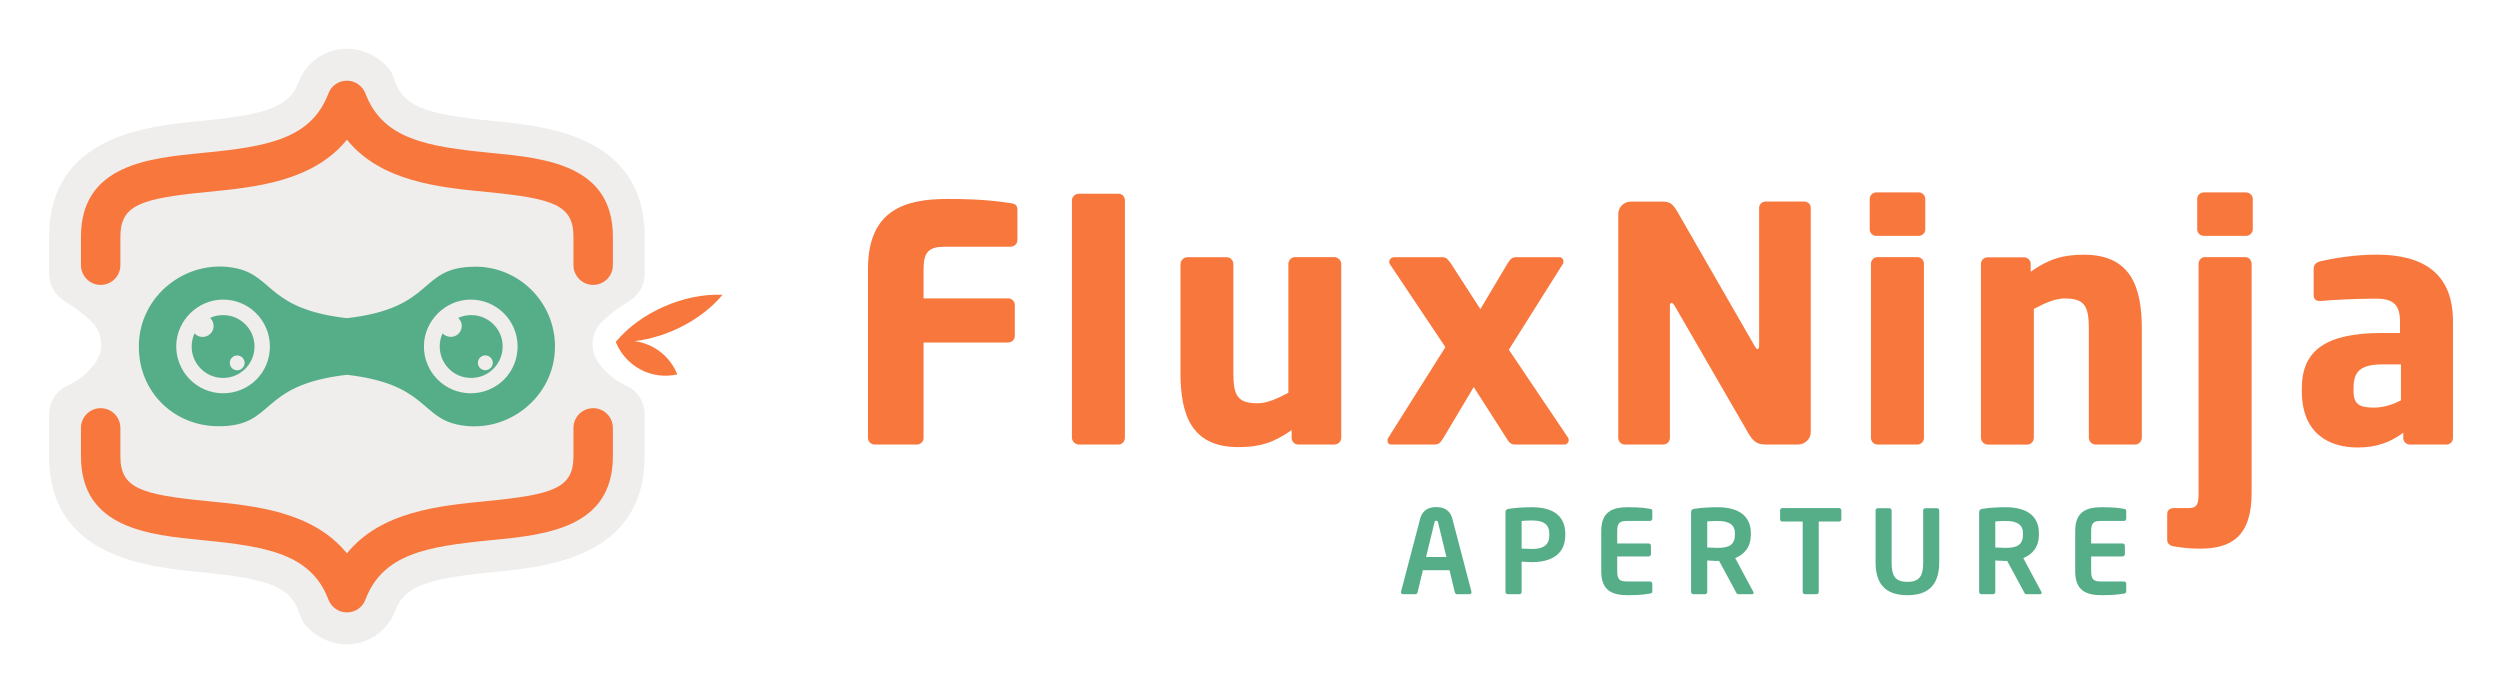
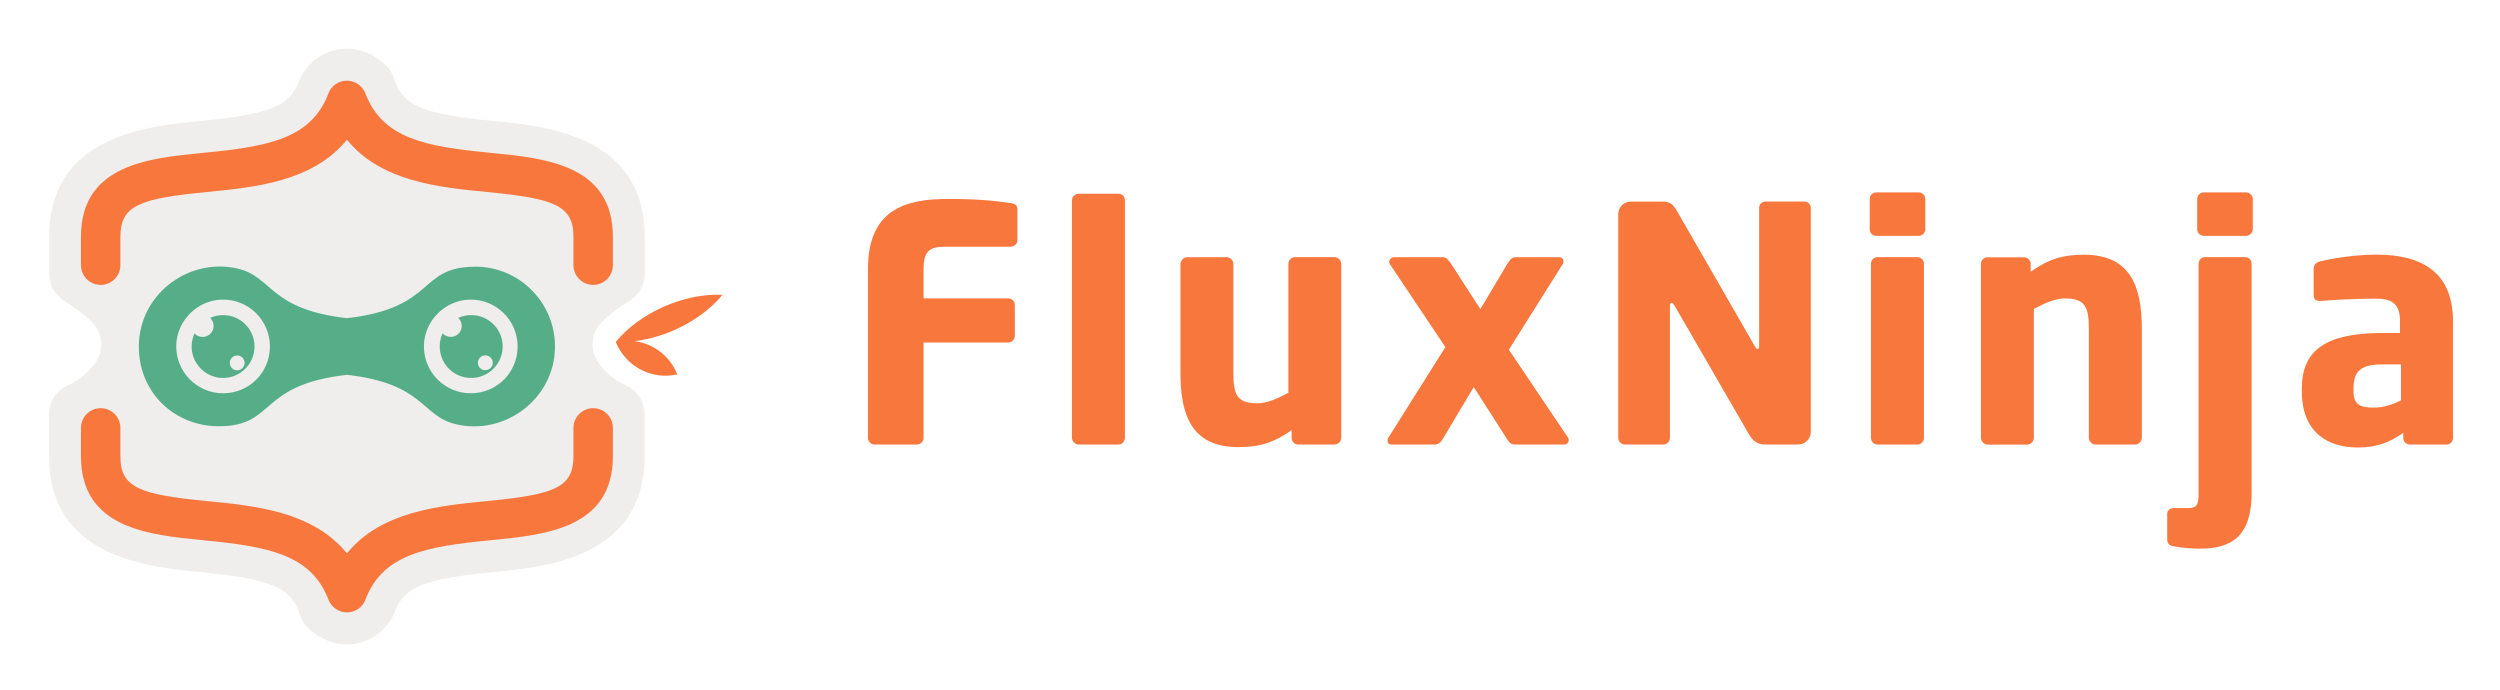
<svg xmlns="http://www.w3.org/2000/svg" role="img" viewBox="10.50 15.00 260.00 71.75">
  <defs>
    <style>.cls-1{fill:#f8773d}.cls-3{fill:#56ae89}</style>
  </defs>
-   <path d="M163.31 76.8h-1.28c-.11 0-.21-.1-.23-.21l-.55-2.29h-2.77l-.55 2.29c-.02.11-.12.21-.23.21h-1.28c-.12 0-.22-.08-.22-.21 0-.01.01-.04.01-.06l1.98-7.56c.29-1.12 1.16-1.23 1.68-1.23s1.39.11 1.68 1.23l1.98 7.56s.01.05.01.06c0 .12-.1.21-.22.21zm-3.25-7.45c-.04-.14-.07-.19-.19-.19s-.16.05-.19.19l-.87 3.58h2.12l-.87-3.58zm9.76 4.11c-.31 0-.8-.04-1.07-.05v3.15c0 .13-.1.24-.23.24h-1.21c-.13 0-.24-.11-.24-.24v-8.29c0-.24.14-.33.39-.36.63-.1 1.48-.16 2.36-.16 1.86 0 3.47.65 3.47 2.78v.11c0 2.13-1.62 2.82-3.47 2.82zm1.81-2.93c0-1.01-.6-1.4-1.81-1.4-.25 0-.86.02-1.07.05v2.87c.19.01.87.04 1.07.04 1.3 0 1.81-.48 1.81-1.45v-.11zm10.47 6.2c-.39.06-.86.17-2.29.17-1.57 0-2.78-.42-2.78-2.47v-4.21c0-2.05 1.22-2.47 2.78-2.47 1.43 0 1.9.11 2.29.17.18.02.24.08.24.25v.77c0 .13-.11.24-.24.24h-2.46c-.7 0-.95.24-.95 1.04v1.3h3.27c.13 0 .24.11.24.24v.87c0 .13-.11.24-.24.24h-3.27v1.56c0 .8.25 1.04.95 1.04h2.46c.13 0 .24.11.24.24v.77c0 .17-.06.23-.24.25zm10.64.07h-1.47c-.13 0-.18-.12-.24-.24l-1.74-3.22h-.17c-.31 0-.8-.04-1.07-.05v3.27c0 .13-.1.24-.23.24h-1.21c-.13 0-.24-.11-.24-.24v-8.29c0-.24.14-.33.39-.36.63-.1 1.48-.16 2.36-.16 1.86 0 3.47.66 3.47 2.72v.11c0 1.28-.64 2.07-1.63 2.46l1.89 3.52s.02.07.02.1c0 .08-.05.14-.14.14zm-1.81-6.33c0-.9-.6-1.29-1.81-1.29-.25 0-.86.02-1.07.05v2.71c.19.01.87.04 1.07.04 1.24 0 1.81-.34 1.81-1.4v-.11zm10.83-1.23h-2.11v7.32c0 .13-.11.24-.24.24h-1.19c-.13 0-.24-.11-.24-.24v-7.32h-2.11c-.13 0-.24-.08-.24-.22v-.95c0-.13.11-.23.24-.23h5.89c.13 0 .24.1.24.23v.95c0 .13-.11.22-.24.22zm7.11 7.66c-1.94 0-3.31-.84-3.31-3.41v-5.41c0-.13.11-.23.24-.23h1.19c.13 0 .24.1.24.23v5.41c0 1.37.34 2.02 1.64 2.02s1.64-.65 1.64-2.02v-5.41c0-.13.11-.23.24-.23h1.19c.13 0 .24.1.24.23v5.41c0 2.57-1.37 3.41-3.31 3.41zm13.83-.1h-1.47c-.13 0-.18-.12-.24-.24l-1.74-3.22h-.17c-.31 0-.8-.04-1.07-.05v3.27c0 .13-.1.24-.23.24h-1.21c-.13 0-.24-.11-.24-.24v-8.29c0-.24.14-.33.39-.36.63-.1 1.48-.16 2.36-.16 1.86 0 3.47.66 3.47 2.72v.11c0 1.28-.64 2.07-1.63 2.46l1.89 3.52s.02.07.02.1c0 .08-.05.14-.14.14zm-1.81-6.33c0-.9-.6-1.29-1.81-1.29-.25 0-.86.02-1.07.05v2.71c.19.01.87.04 1.07.04 1.24 0 1.81-.34 1.81-1.4v-.11zm10.5 6.26c-.39.06-.86.17-2.29.17-1.57 0-2.78-.42-2.78-2.47v-4.21c0-2.05 1.22-2.47 2.78-2.47 1.43 0 1.9.11 2.29.17.18.02.24.08.24.25v.77c0 .13-.11.24-.24.24h-2.46c-.7 0-.95.24-.95 1.04v1.3h3.27c.13 0 .24.11.24.24v.87c0 .13-.11.24-.24.24h-3.27v1.56c0 .8.25 1.04.95 1.04h2.46c.13 0 .24.11.24.24v.77c0 .17-.06.23-.24.25z" class="cls-3" />
  <path d="M115.63 40.66h-6.9c-1.6 0-2.18.54-2.18 2.31v3.06h8.81c.37 0 .68.31.68.68v3.23c0 .37-.31.68-.68.68h-8.81v9.93c0 .37-.31.68-.68.68h-4.42c-.37 0-.68-.31-.68-.68V42.97c0-6.19 3.91-7.28 8.3-7.28 3.67 0 5.37.27 6.56.44.48.07.68.24.68.68v3.16c0 .37-.31.68-.68.68zm11.21 20.57h-4.15c-.37 0-.71-.34-.71-.71V35.83c0-.37.34-.68.71-.68h4.15c.37 0 .65.31.65.68v24.69c0 .37-.27.71-.65.71zm22.48 0h-3.81c-.37 0-.68-.31-.68-.68v-.82c-1.87 1.33-3.37 1.77-5.54 1.77-4.93 0-6.02-3.43-6.02-7.72V42.46c0-.37.34-.71.71-.71h4.11c.37 0 .68.34.68.71v11.32c0 2.38.44 3.16 2.52 3.16.99 0 2.04-.48 3.2-1.09v-13.4c0-.37.31-.71.68-.71h4.11c.37 0 .71.34.71.71v18.09c0 .37-.31.68-.68.68zm23.84 0h-5.14c-.37 0-.58-.2-.88-.71l-3.37-5.27-3.16 5.3c-.31.51-.51.68-.88.68h-4.56c-.24 0-.37-.17-.37-.41 0-.07 0-.17.07-.27l5.95-9.45-5.78-8.64c-.03-.07-.07-.14-.07-.2 0-.27.24-.51.51-.51h5.07c.37 0 .58.27.88.71l3.03 4.69 2.79-4.69c.31-.51.51-.71.88-.71h4.56c.24 0 .41.2.41.44 0 .1 0 .17-.07.27l-5.61 8.91 6.16 9.15c.03.07.07.14.07.24 0 .24-.2.48-.48.48zm24.34 0h-3.33c-.71 0-1.22-.14-1.77-1.05l-7.75-13.4c-.14-.2-.2-.27-.31-.27s-.17.07-.17.27v13.77c0 .37-.31.68-.68.68h-4.01c-.37 0-.68-.31-.68-.68V37.26c0-.71.58-1.29 1.29-1.29h3.43c.68 0 1.02.34 1.43 1.05l8.06 14.01c.14.2.17.27.27.27.07 0 .17-.07.17-.31V36.61c0-.37.31-.65.68-.65h4.01c.37 0 .68.27.68.65v23.33c0 .71-.61 1.29-1.33 1.29zm12.55-21.7h-4.42c-.37 0-.68-.31-.68-.68v-3.16c0-.37.31-.68.68-.68h4.42c.37 0 .68.31.68.68v3.16c0 .37-.31.68-.68.68zm-.14 21.7h-4.15c-.37 0-.68-.31-.68-.68V42.42c0-.37.31-.68.68-.68h4.15c.37 0 .68.31.68.68v18.13c0 .37-.31.68-.68.68zm22.62 0h-4.11c-.37 0-.68-.34-.68-.71V49.2c0-2.38-.44-3.16-2.52-3.16-.99 0-2.04.48-3.2 1.09v13.4c0 .37-.31.71-.68.71h-4.11c-.37 0-.71-.34-.71-.71V42.44c0-.37.31-.68.68-.68h3.81c.37 0 .68.31.68.68v.82c1.87-1.33 3.37-1.77 5.54-1.77 4.93 0 6.02 3.43 6.02 7.72v11.32c0 .37-.34.71-.71.71zm6.76 10.83c-.88 0-1.73-.07-2.72-.24-.44-.07-.68-.31-.68-.68v-2.69c0-.37.27-.61.71-.61h1.5c.95 0 1.05-.44 1.05-1.6V42.45c0-.37.27-.71.65-.71h4.22c.37 0 .65.34.65.71v23.79c0 4.52-2.07 5.82-5.37 5.82zm4.79-32.53h-4.39c-.37 0-.68-.31-.68-.68v-3.16c0-.37.31-.68.68-.68h4.39c.37 0 .71.31.71.68v3.16c0 .37-.34.68-.71.68zm20.85 21.7h-3.81c-.37 0-.68-.31-.68-.68v-.54c-1.33.95-2.69 1.53-4.73 1.53-2.96 0-5.82-1.43-5.82-5.85v-.31c0-3.98 2.55-5.75 8.37-5.75h1.84v-1.22c0-1.94-.95-2.35-2.55-2.35-2.18 0-4.59.14-5.65.24h-.17c-.34 0-.61-.17-.61-.61v-2.75c0-.37.24-.65.65-.75 1.26-.31 3.64-.71 5.88-.71 4.9 0 7.96 1.97 7.96 6.94v12.14c0 .37-.31.68-.68.68zm-4.73-8.33h-1.94c-2.38 0-2.99.82-2.99 2.48v.31c0 1.43.71 1.7 2.14 1.7 1.02 0 1.97-.34 2.79-.75V52.9z" class="cls-1" />
  <path fill="#efeeed" d="M72.74 52.72c-.94-1.31-.79-3.14.37-4.26.82-.8 1.77-1.51 2.79-2.12s1.65-1.68 1.65-2.87v-3.84c0-10.51-10.2-11.5-15.67-12.04-7.53-.73-9.5-1.61-10.4-4.41-.16-.51-.43-1-.82-1.37-3.35-3.2-7.83-1.63-9.1 1.72-.96 2.53-3.07 3.36-10.28 4.06-5.48.53-15.67 1.52-15.67 12.04v3.85c0 1.18.64 2.26 1.65 2.87s1.96 1.32 2.78 2.12c1.16 1.12 1.31 2.95.37 4.26-.75 1.04-1.75 1.86-2.9 2.37s-1.91 1.71-1.91 3v4.35c0 10.51 10.2 11.5 15.67 12.04 7.53.73 9.5 1.61 10.4 4.41.16.51.43 1 .82 1.37 3.35 3.2 7.83 1.63 9.1-1.72.96-2.53 3.07-3.36 10.28-4.06 5.48-.53 15.67-1.52 15.67-12.04V58.1c0-1.29-.73-2.47-1.91-3s-2.15-1.33-2.9-2.37z" />
  <path d="M85.64 45.66c-3.97-.19-8.57 1.83-11.1 4.9 1.03 2.55 3.71 3.98 6.4 3.38-.77-1.93-2.49-3.2-4.44-3.46 3.44-.41 7.01-2.25 9.14-4.82z" class="cls-1" />
  <path d="M33.7 47.77c-.48 0-.94.1-1.35.29.29.27.44.71.32 1.16-.12.43-.5.75-.94.81-.4.05-.76-.09-1-.36-.28.62-.38 1.34-.22 2.09.3 1.35 1.47 2.39 2.85 2.53 1.96.2 3.61-1.34 3.61-3.25 0-1.81-1.46-3.27-3.27-3.27m1.47 5.74c-.43 0-.77-.34-.77-.77s.34-.77.77-.77.77.35.77.77-.35.77-.77.77m21.36-3.84c-.29.63-.39 1.36-.21 2.12.28 1.21 1.25 2.18 2.47 2.44 2.29.49 4.29-1.43 3.95-3.7-.22-1.44-1.41-2.58-2.86-2.74-.62-.07-1.21.03-1.73.27.29.27.45.69.33 1.14-.11.4-.45.73-.86.81s-.83-.06-1.09-.34m3.67 3.06c0-.42.35-.77.77-.77s.78.35.78.77-.35.77-.78.77-.77-.34-.77-.77" class="cls-3" />
  <path d="M59.93 42.74c-6.01 0-3.99 4.28-13.35 5.35-8.14-.93-7.67-4.3-11.38-5.16-4.95-1.14-9.91 2.47-10.24 7.54s3.51 8.86 8.28 8.86c6 0 4-4.29 13.34-5.35 8.15.93 7.67 4.3 11.38 5.15 4.95 1.14 9.91-2.47 10.24-7.54.32-4.83-3.51-8.86-8.28-8.86M33.7 55.9c-2.73 0-4.94-2.26-4.87-5.01.07-2.54 2.19-4.66 4.73-4.73 2.75-.08 5.01 2.13 5.01 4.87s-2.18 4.87-4.87 4.87m25.76 0c-2.74 0-4.95-2.26-4.87-5.01.07-2.54 2.19-4.66 4.74-4.73 2.75-.07 5 2.14 5 4.87s-2.18 4.87-4.87 4.87" class="cls-3" />
-   <g>
-     <path d="M72.19 44.63c-1.13 0-2.05-.92-2.05-2.05v-2.95c0-3.29-2.02-3.98-8.98-4.66-5.01-.49-11.03-1.07-14.58-5.44-3.55 4.37-9.57 4.95-14.58 5.44-6.95.68-8.98 1.37-8.98 4.66v2.95c0 1.13-.92 2.05-2.05 2.05s-2.05-.92-2.05-2.05v-2.95c0-7.5 7.03-8.18 12.68-8.73 6.72-.65 11.26-1.44 13.06-6.19.3-.8 1.06-1.32 1.92-1.32.85 0 1.61.53 1.92 1.32 1.8 4.75 6.34 5.54 13.06 6.19 5.65.55 12.68 1.23 12.68 8.73v2.95c0 1.13-.92 2.05-2.05 2.05zM46.58 78.69c-.85 0-1.61-.53-1.92-1.32-1.8-4.75-6.34-5.53-13.06-6.19-5.65-.55-12.68-1.23-12.68-8.73V59.5c0-1.13.92-2.05 2.05-2.05s2.05.92 2.05 2.05v2.95c0 3.29 2.02 3.98 8.98 4.66 5.01.49 11.03 1.07 14.58 5.44 3.55-4.37 9.57-4.95 14.58-5.44 6.95-.68 8.98-1.37 8.98-4.66V59.5c0-1.13.92-2.05 2.05-2.05s2.05.92 2.05 2.05v2.95c0 7.5-7.03 8.18-12.68 8.73-6.72.65-11.26 1.44-13.06 6.19-.3.8-1.06 1.32-1.92 1.32z" class="cls-1" />
-   </g>
+   <path d="M72.19 44.63c-1.13 0-2.05-.92-2.05-2.05v-2.95c0-3.29-2.02-3.98-8.98-4.66-5.01-.49-11.03-1.07-14.58-5.44-3.55 4.37-9.57 4.95-14.58 5.44-6.95.68-8.98 1.37-8.98 4.66v2.95c0 1.13-.92 2.05-2.05 2.05s-2.05-.92-2.05-2.05v-2.95c0-7.5 7.03-8.18 12.68-8.73 6.72-.65 11.26-1.44 13.06-6.19.3-.8 1.06-1.32 1.92-1.32.85 0 1.61.53 1.92 1.32 1.8 4.75 6.34 5.54 13.06 6.19 5.65.55 12.68 1.23 12.68 8.73v2.95c0 1.13-.92 2.05-2.05 2.05zM46.58 78.69c-.85 0-1.61-.53-1.92-1.32-1.8-4.75-6.34-5.53-13.06-6.19-5.65-.55-12.68-1.23-12.68-8.73V59.5c0-1.13.92-2.05 2.05-2.05s2.05.92 2.05 2.05v2.95c0 3.29 2.02 3.98 8.98 4.66 5.01.49 11.03 1.07 14.58 5.44 3.55-4.37 9.57-4.95 14.58-5.44 6.95-.68 8.98-1.37 8.98-4.66V59.5c0-1.13.92-2.05 2.05-2.05s2.05.92 2.05 2.05v2.95c0 7.5-7.03 8.18-12.68 8.73-6.72.65-11.26 1.44-13.06 6.19-.3.8-1.06 1.32-1.92 1.32z" class="cls-1" />
</svg>
